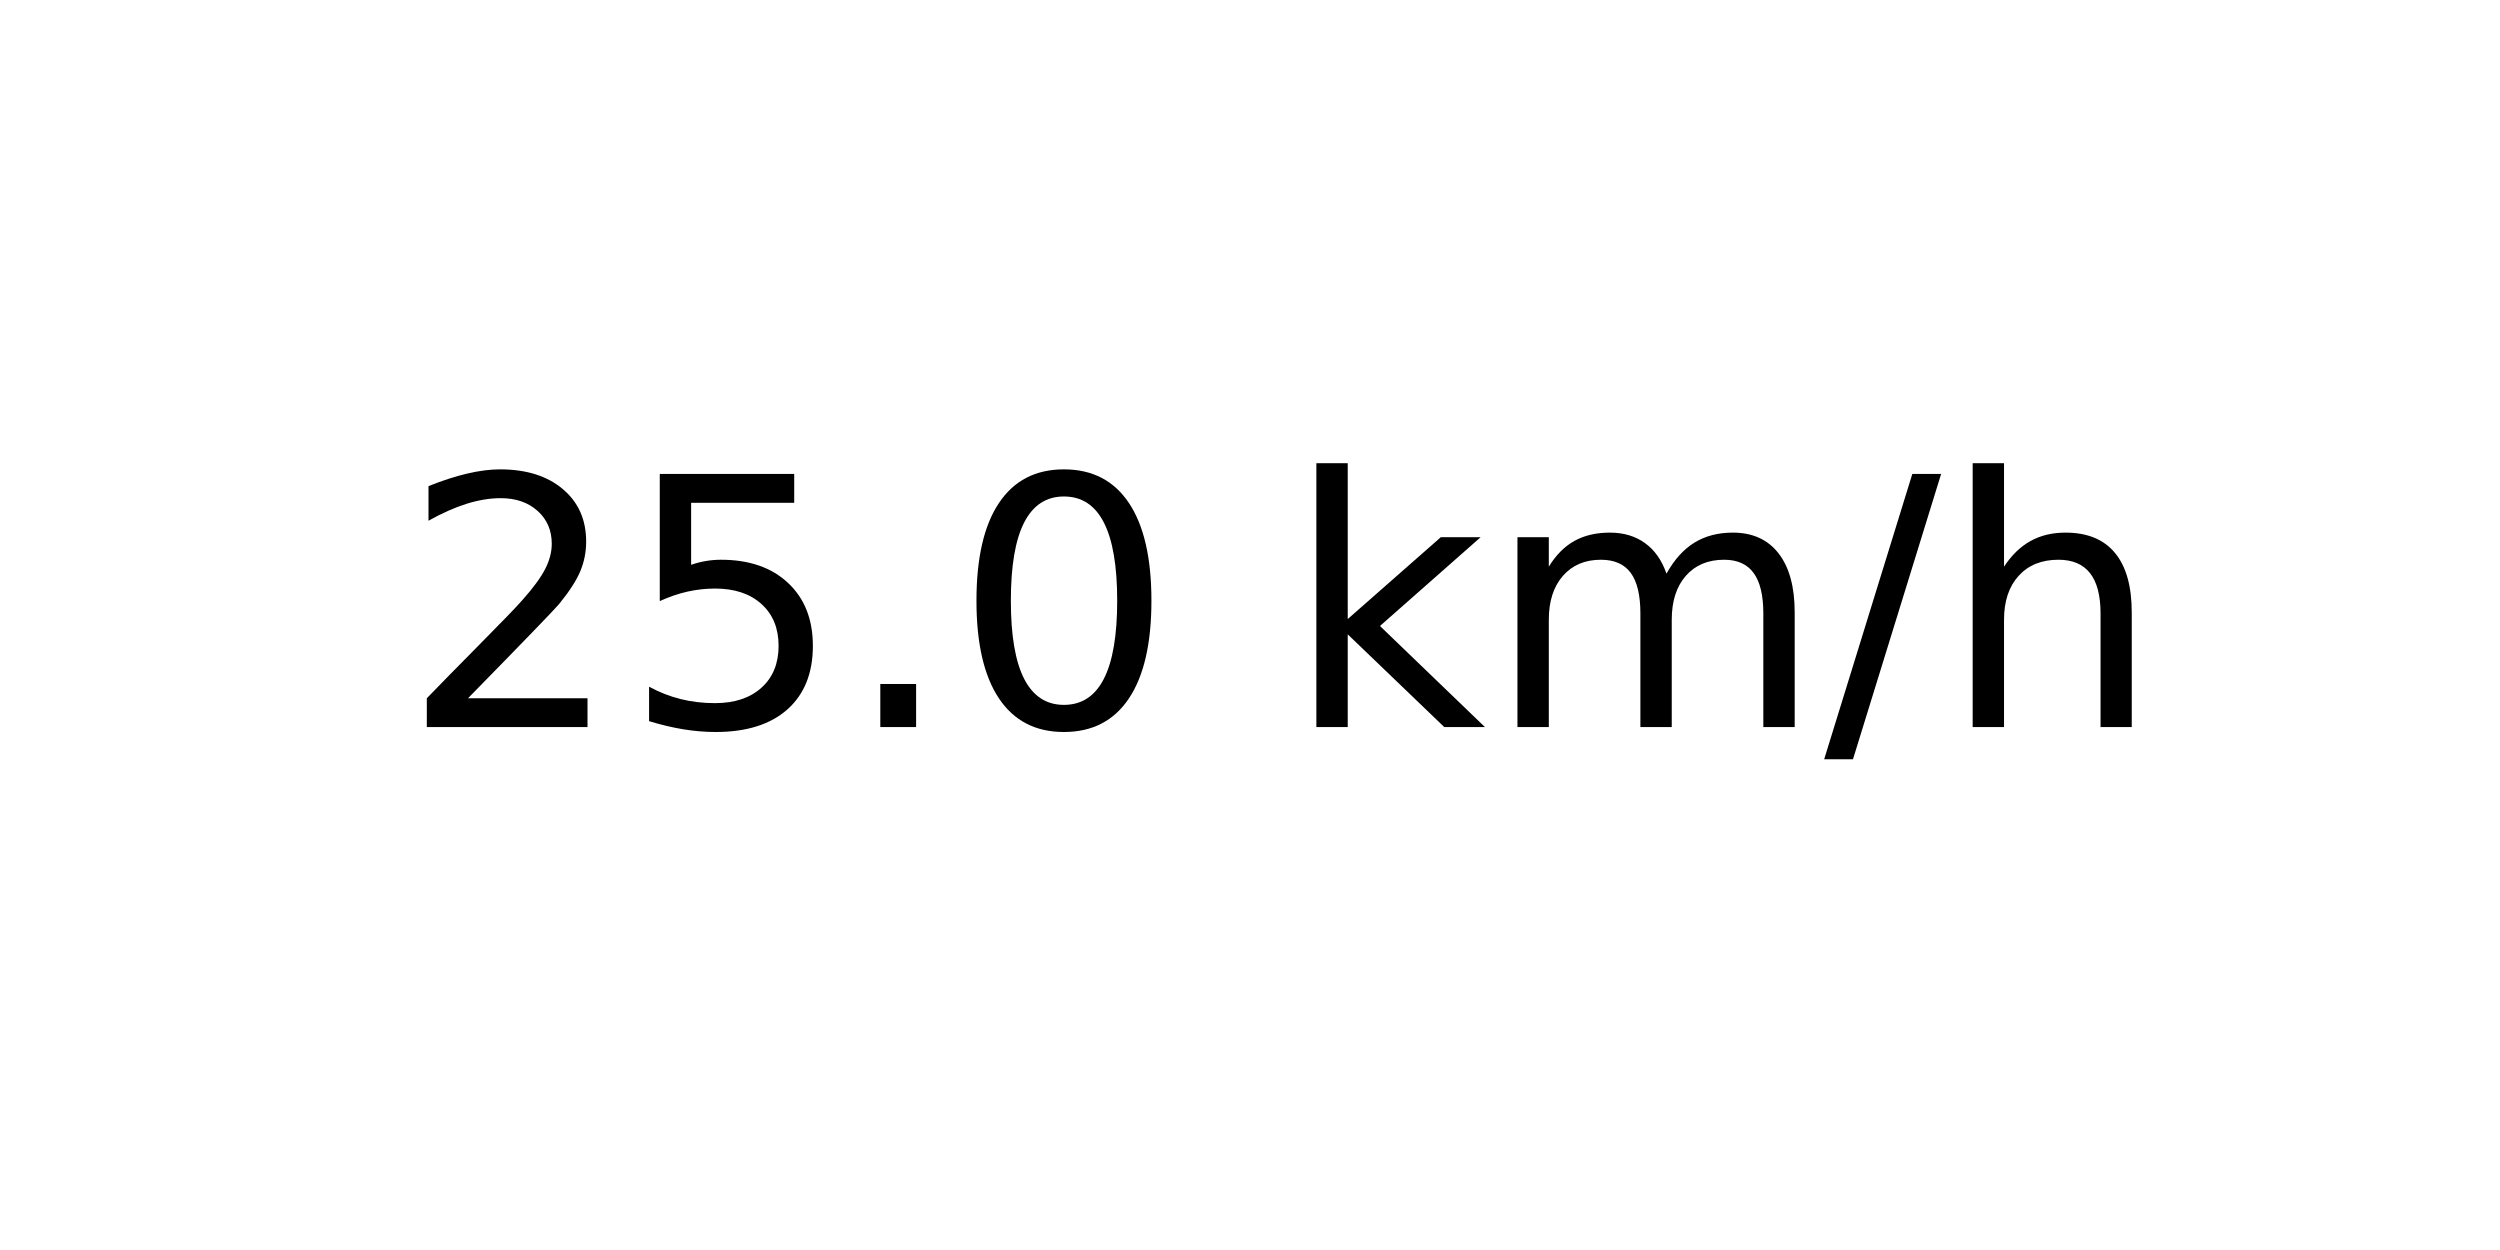
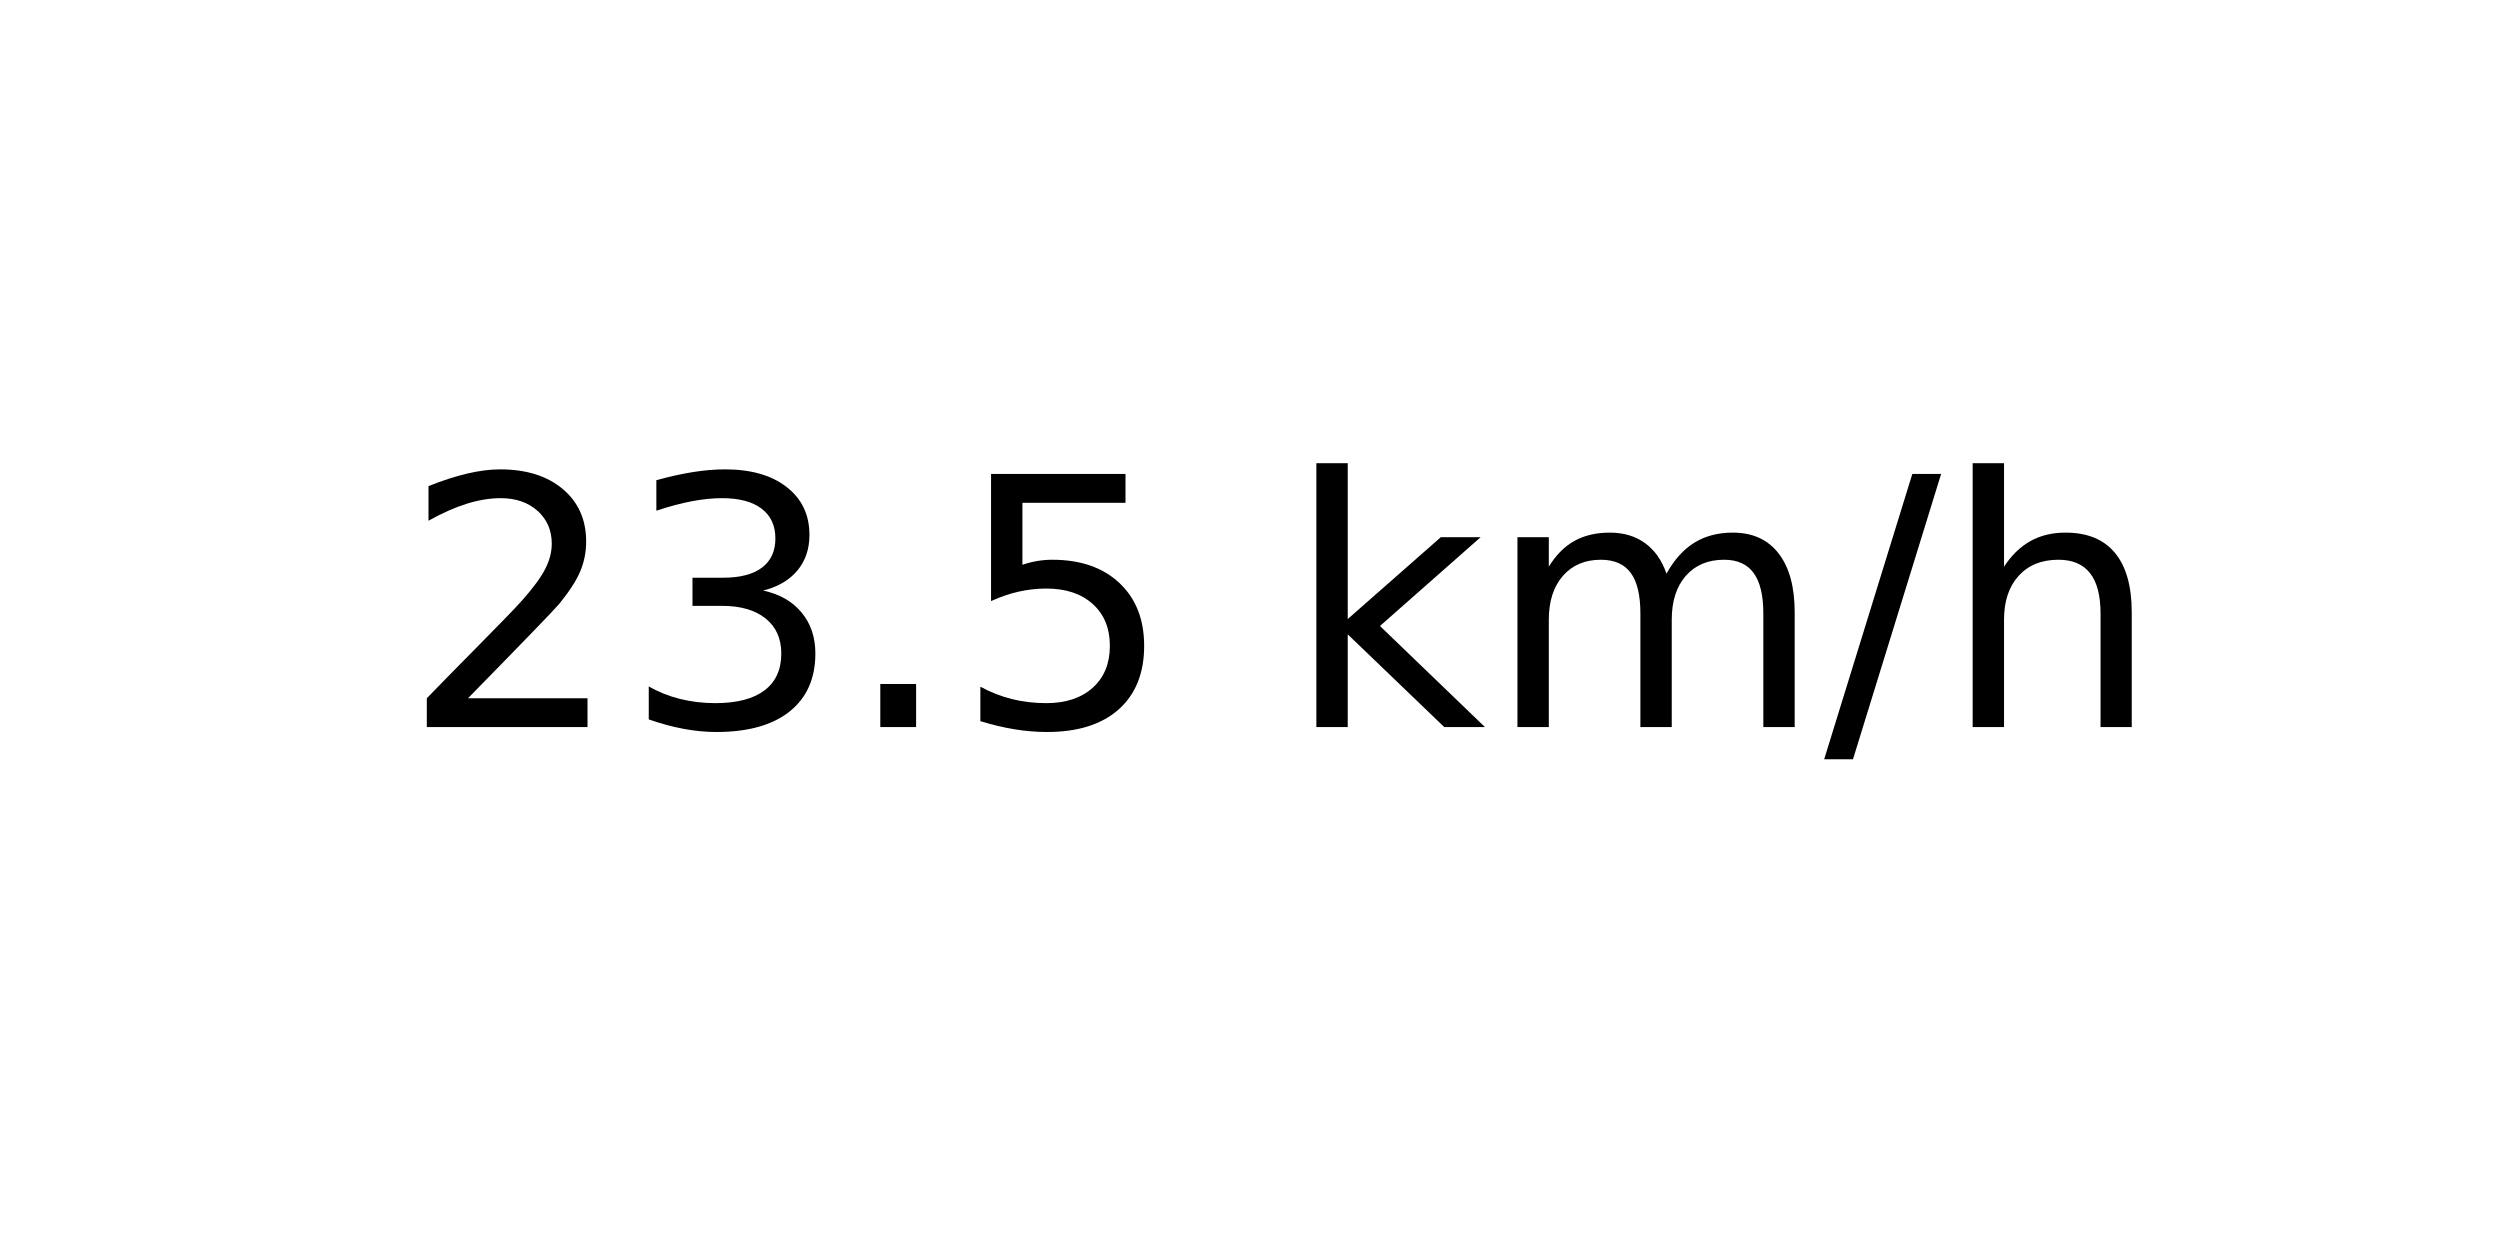
<svg xmlns="http://www.w3.org/2000/svg" xmlns:xlink="http://www.w3.org/1999/xlink" width="72pt" height="36pt" viewBox="0 0 72 36" version="1.1">
  <defs>
    <style type="text/css">*{stroke-linejoin: round; stroke-linecap: butt}</style>
  </defs>
  <g id="figure_1">
    <g id="axes_1">
      <g id="text_1">
        <g transform="translate(11.55937 20.93937) scale(0.1 -0.1)">
          <defs>
            <path id="DejaVuSans-32" d="M 1228 531  L 3431 531  L 3431 0  L 469 0  L 469 531  Q 828 903 1448 1529  Q 2069 2156 2228 2338  Q 2531 2678 2651 2914  Q 2772 3150 2772 3378  Q 2772 3750 2511 3984  Q 2250 4219 1831 4219  Q 1534 4219 1204 4116  Q 875 4013 500 3803  L 500 4441  Q 881 4594 1212 4672  Q 1544 4750 1819 4750  Q 2544 4750 2975 4387  Q 3406 4025 3406 3419  Q 3406 3131 3298 2873  Q 3191 2616 2906 2266  Q 2828 2175 2409 1742  Q 1991 1309 1228 531  z " transform="scale(0.015625)" />
+             <path id="DejaVuSans-33" d="M 2597 2516  Q 3050 2419 3304 2112  Q 3559 1806 3559 1356  Q 3559 666 3084 287  Q 2609 -91 1734 -91  Q 1441 -91 1130 -33  Q 819 25 488 141  L 488 750  Q 750 597 1062 519  Q 1375 441 1716 441  Q 2309 441 2620 675  Q 2931 909 2931 1356  Q 2931 1769 2642 2001  Q 2353 2234 1838 2234  L 1294 2234  L 1294 2753  L 1863 2753  Q 2328 2753 2575 2939  Q 2822 3125 2822 3475  Q 2822 3834 2567 4026  Q 2313 4219 1838 4219  Q 1578 4219 1281 4162  Q 984 4106 628 3988  L 628 4550  Q 988 4650 1302 4700  Q 1616 4750 1894 4750  Q 2613 4750 3031 4423  Q 3450 4097 3450 3541  Q 3450 3153 3228 2886  Q 3006 2619 2597 2516  z " transform="scale(0.015625)" />
+             <path id="DejaVuSans-2e" d="M 684 794  L 1344 794  L 1344 0  L 684 0  L 684 794  z " transform="scale(0.015625)" />
            <path id="DejaVuSans-35" d="M 691 4666  L 3169 4666  L 3169 4134  L 1269 4134  L 1269 2991  Q 1406 3038 1543 3061  Q 1681 3084 1819 3084  Q 2600 3084 3056 2656  Q 3513 2228 3513 1497  Q 3513 744 3044 326  Q 2575 -91 1722 -91  Q 1428 -91 1123 -41  Q 819 9 494 109  L 494 744  Q 775 591 1075 516  Q 1375 441 1709 441  Q 2250 441 2565 725  Q 2881 1009 2881 1497  Q 2881 1984 2565 2268  Q 2250 2553 1709 2553  Q 1456 2553 1204 2497  Q 953 2441 691 2322  L 691 4666  z " transform="scale(0.015625)" />
-             <path id="DejaVuSans-2e" d="M 684 794  L 1344 794  L 1344 0  L 684 0  L 684 794  z " transform="scale(0.015625)" />
-             <path id="DejaVuSans-30" d="M 2034 4250  Q 1547 4250 1301 3770  Q 1056 3291 1056 2328  Q 1056 1369 1301 889  Q 1547 409 2034 409  Q 2525 409 2770 889  Q 3016 1369 3016 2328  Q 3016 3291 2770 3770  Q 2525 4250 2034 4250  z M 2034 4750  Q 2819 4750 3233 4129  Q 3647 3509 3647 2328  Q 3647 1150 3233 529  Q 2819 -91 2034 -91  Q 1250 -91 836 529  Q 422 1150 422 2328  Q 422 3509 836 4129  Q 1250 4750 2034 4750  z " transform="scale(0.015625)" />
            <path id="DejaVuSans-20" transform="scale(0.015625)" />
            <path id="DejaVuSans-6b" d="M 581 4863  L 1159 4863  L 1159 1991  L 2875 3500  L 3609 3500  L 1753 1863  L 3688 0  L 2938 0  L 1159 1709  L 1159 0  L 581 0  L 581 4863  z " transform="scale(0.015625)" />
            <path id="DejaVuSans-6d" d="M 3328 2828  Q 3544 3216 3844 3400  Q 4144 3584 4550 3584  Q 5097 3584 5394 3201  Q 5691 2819 5691 2113  L 5691 0  L 5113 0  L 5113 2094  Q 5113 2597 4934 2840  Q 4756 3084 4391 3084  Q 3944 3084 3684 2787  Q 3425 2491 3425 1978  L 3425 0  L 2847 0  L 2847 2094  Q 2847 2600 2669 2842  Q 2491 3084 2119 3084  Q 1678 3084 1418 2786  Q 1159 2488 1159 1978  L 1159 0  L 581 0  L 581 3500  L 1159 3500  L 1159 2956  Q 1356 3278 1631 3431  Q 1906 3584 2284 3584  Q 2666 3584 2933 3390  Q 3200 3197 3328 2828  z " transform="scale(0.015625)" />
            <path id="DejaVuSans-2f" d="M 1625 4666  L 2156 4666  L 531 -594  L 0 -594  L 1625 4666  z " transform="scale(0.015625)" />
            <path id="DejaVuSans-68" d="M 3513 2113  L 3513 0  L 2938 0  L 2938 2094  Q 2938 2591 2744 2837  Q 2550 3084 2163 3084  Q 1697 3084 1428 2787  Q 1159 2491 1159 1978  L 1159 0  L 581 0  L 581 4863  L 1159 4863  L 1159 2956  Q 1366 3272 1645 3428  Q 1925 3584 2291 3584  Q 2894 3584 3203 3211  Q 3513 2838 3513 2113  z " transform="scale(0.015625)" />
          </defs>
          <use xlink:href="#DejaVuSans-32" />
-           <use xlink:href="#DejaVuSans-35" x="63.623" />
+           <use xlink:href="#DejaVuSans-33" x="63.623" />
          <use xlink:href="#DejaVuSans-2e" x="127.246" />
-           <use xlink:href="#DejaVuSans-30" x="159.033" />
+           <use xlink:href="#DejaVuSans-35" x="159.033" />
          <use xlink:href="#DejaVuSans-20" x="222.656" />
          <use xlink:href="#DejaVuSans-6b" x="254.443" />
          <use xlink:href="#DejaVuSans-6d" x="312.354" />
          <use xlink:href="#DejaVuSans-2f" x="409.766" />
          <use xlink:href="#DejaVuSans-68" x="443.457" />
        </g>
      </g>
    </g>
  </g>
</svg>
